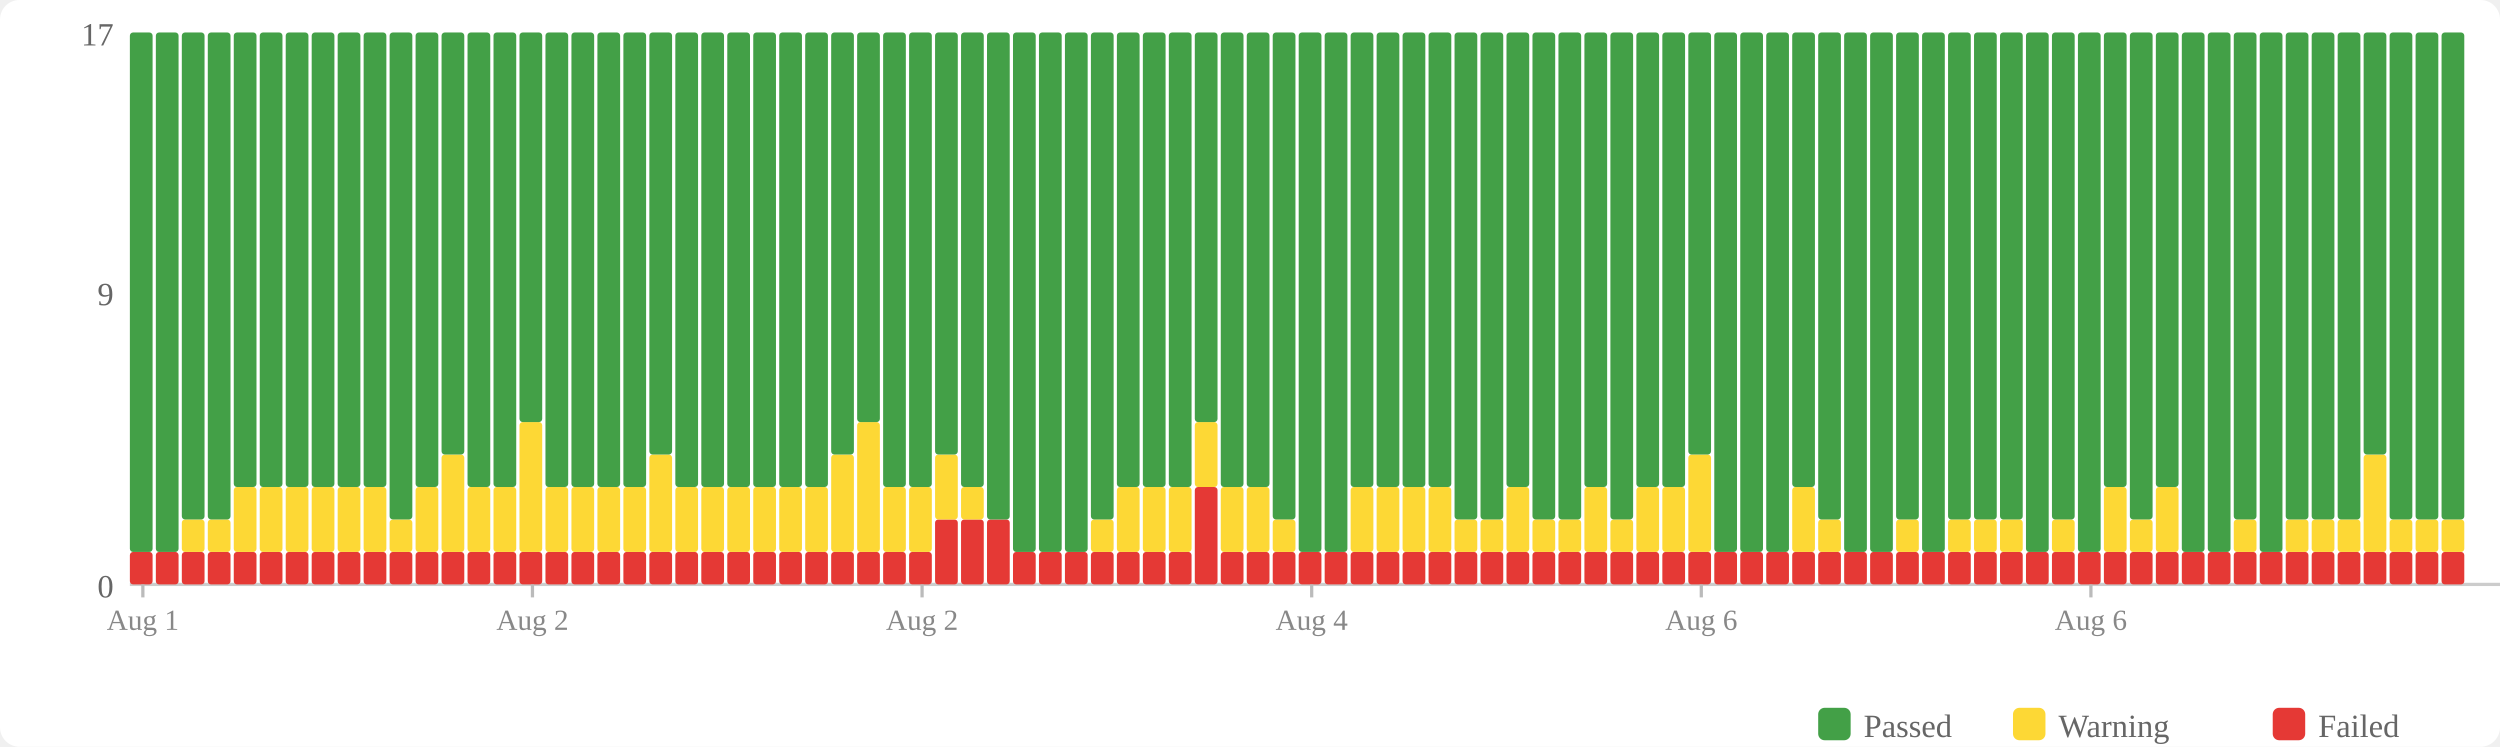
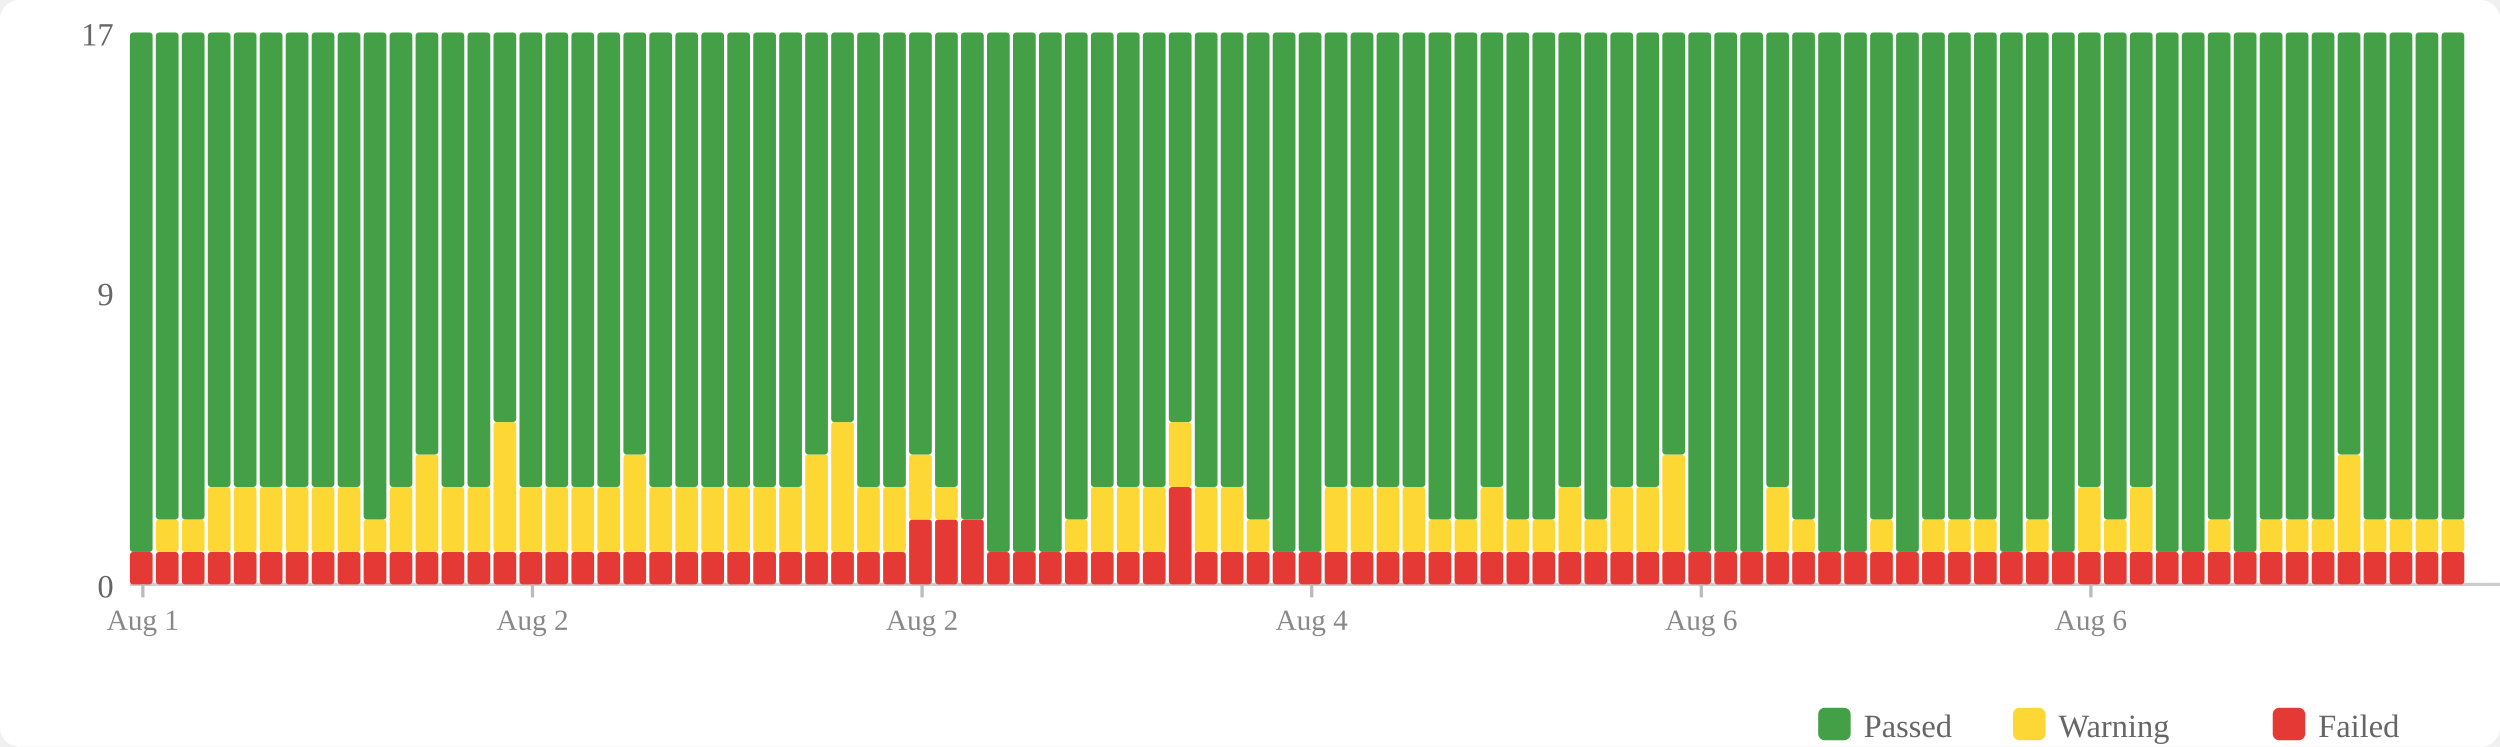
<svg xmlns="http://www.w3.org/2000/svg" width="770" height="230" viewBox="0 0 770 230">
  <rect width="770" height="230" fill="#fff" rx="6" />
  <rect x="560" y="218" width="10" height="10" fill="#43a047" rx="2" />
  <text x="574" y="227" font-size="10" fill="#666">Passed</text>
  <rect x="620" y="218" width="10" height="10" fill="#fdd835" rx="2" />
  <text x="634" y="227" font-size="10" fill="#666">Warning</text>
  <rect x="700" y="218" width="10" height="10" fill="#e53935" rx="2" />
  <text x="714" y="227" font-size="10" fill="#666">Failed</text>
  <text x="35" y="184" text-anchor="end" font-size="10" fill="#666">0</text>
  <text x="35" y="94" text-anchor="end" font-size="10" fill="#666">9</text>
  <text x="35" y="14" text-anchor="end" font-size="10" fill="#666">17</text>
  <line x1="40" y1="180" x2="770" y2="180" stroke="#ccc" stroke-width="1" />
  <rect x="40" y="170" width="7" height="10" fill="#e53935" rx="1" />
  <rect x="40" y="10" width="7" height="160" fill="#43a047" rx="1" />
  <rect x="48" y="170" width="7" height="10" fill="#e53935" rx="1" />
-   <rect x="48" y="10" width="7" height="160" fill="#43a047" rx="1" />
+   <rect x="48" y="160" width="7" height="10" fill="#fdd835" rx="1" />
+   <rect x="48" y="10" width="7" height="150" fill="#43a047" rx="1" />
  <rect x="56" y="170" width="7" height="10" fill="#e53935" rx="1" />
  <rect x="56" y="160" width="7" height="10" fill="#fdd835" rx="1" />
  <rect x="56" y="10" width="7" height="150" fill="#43a047" rx="1" />
  <rect x="64" y="170" width="7" height="10" fill="#e53935" rx="1" />
-   <rect x="64" y="160" width="7" height="10" fill="#fdd835" rx="1" />
-   <rect x="64" y="10" width="7" height="150" fill="#43a047" rx="1" />
+   <rect x="64" y="150" width="7" height="20" fill="#fdd835" rx="1" />
+   <rect x="64" y="10" width="7" height="140" fill="#43a047" rx="1" />
  <rect x="72" y="170" width="7" height="10" fill="#e53935" rx="1" />
  <rect x="72" y="150" width="7" height="20" fill="#fdd835" rx="1" />
  <rect x="72" y="10" width="7" height="140" fill="#43a047" rx="1" />
  <rect x="80" y="170" width="7" height="10" fill="#e53935" rx="1" />
  <rect x="80" y="150" width="7" height="20" fill="#fdd835" rx="1" />
  <rect x="80" y="10" width="7" height="140" fill="#43a047" rx="1" />
  <rect x="88" y="170" width="7" height="10" fill="#e53935" rx="1" />
  <rect x="88" y="150" width="7" height="20" fill="#fdd835" rx="1" />
  <rect x="88" y="10" width="7" height="140" fill="#43a047" rx="1" />
  <rect x="96" y="170" width="7" height="10" fill="#e53935" rx="1" />
  <rect x="96" y="150" width="7" height="20" fill="#fdd835" rx="1" />
  <rect x="96" y="10" width="7" height="140" fill="#43a047" rx="1" />
  <rect x="104" y="170" width="7" height="10" fill="#e53935" rx="1" />
  <rect x="104" y="150" width="7" height="20" fill="#fdd835" rx="1" />
  <rect x="104" y="10" width="7" height="140" fill="#43a047" rx="1" />
  <rect x="112" y="170" width="7" height="10" fill="#e53935" rx="1" />
-   <rect x="112" y="150" width="7" height="20" fill="#fdd835" rx="1" />
-   <rect x="112" y="10" width="7" height="140" fill="#43a047" rx="1" />
+   <rect x="112" y="160" width="7" height="10" fill="#fdd835" rx="1" />
+   <rect x="112" y="10" width="7" height="150" fill="#43a047" rx="1" />
  <rect x="120" y="170" width="7" height="10" fill="#e53935" rx="1" />
-   <rect x="120" y="160" width="7" height="10" fill="#fdd835" rx="1" />
-   <rect x="120" y="10" width="7" height="150" fill="#43a047" rx="1" />
+   <rect x="120" y="150" width="7" height="20" fill="#fdd835" rx="1" />
+   <rect x="120" y="10" width="7" height="140" fill="#43a047" rx="1" />
  <rect x="128" y="170" width="7" height="10" fill="#e53935" rx="1" />
-   <rect x="128" y="150" width="7" height="20" fill="#fdd835" rx="1" />
-   <rect x="128" y="10" width="7" height="140" fill="#43a047" rx="1" />
+   <rect x="128" y="140" width="7" height="30" fill="#fdd835" rx="1" />
+   <rect x="128" y="10" width="7" height="130" fill="#43a047" rx="1" />
  <rect x="136" y="170" width="7" height="10" fill="#e53935" rx="1" />
-   <rect x="136" y="140" width="7" height="30" fill="#fdd835" rx="1" />
-   <rect x="136" y="10" width="7" height="130" fill="#43a047" rx="1" />
+   <rect x="136" y="150" width="7" height="20" fill="#fdd835" rx="1" />
+   <rect x="136" y="10" width="7" height="140" fill="#43a047" rx="1" />
  <rect x="144" y="170" width="7" height="10" fill="#e53935" rx="1" />
  <rect x="144" y="150" width="7" height="20" fill="#fdd835" rx="1" />
  <rect x="144" y="10" width="7" height="140" fill="#43a047" rx="1" />
  <rect x="152" y="170" width="7" height="10" fill="#e53935" rx="1" />
-   <rect x="152" y="150" width="7" height="20" fill="#fdd835" rx="1" />
-   <rect x="152" y="10" width="7" height="140" fill="#43a047" rx="1" />
+   <rect x="152" y="130" width="7" height="40" fill="#fdd835" rx="1" />
+   <rect x="152" y="10" width="7" height="120" fill="#43a047" rx="1" />
  <rect x="160" y="170" width="7" height="10" fill="#e53935" rx="1" />
-   <rect x="160" y="130" width="7" height="40" fill="#fdd835" rx="1" />
-   <rect x="160" y="10" width="7" height="120" fill="#43a047" rx="1" />
+   <rect x="160" y="150" width="7" height="20" fill="#fdd835" rx="1" />
+   <rect x="160" y="10" width="7" height="140" fill="#43a047" rx="1" />
  <rect x="168" y="170" width="7" height="10" fill="#e53935" rx="1" />
  <rect x="168" y="150" width="7" height="20" fill="#fdd835" rx="1" />
  <rect x="168" y="10" width="7" height="140" fill="#43a047" rx="1" />
  <rect x="176" y="170" width="7" height="10" fill="#e53935" rx="1" />
  <rect x="176" y="150" width="7" height="20" fill="#fdd835" rx="1" />
  <rect x="176" y="10" width="7" height="140" fill="#43a047" rx="1" />
  <rect x="184" y="170" width="7" height="10" fill="#e53935" rx="1" />
  <rect x="184" y="150" width="7" height="20" fill="#fdd835" rx="1" />
  <rect x="184" y="10" width="7" height="140" fill="#43a047" rx="1" />
  <rect x="192" y="170" width="7" height="10" fill="#e53935" rx="1" />
-   <rect x="192" y="150" width="7" height="20" fill="#fdd835" rx="1" />
-   <rect x="192" y="10" width="7" height="140" fill="#43a047" rx="1" />
+   <rect x="192" y="140" width="7" height="30" fill="#fdd835" rx="1" />
+   <rect x="192" y="10" width="7" height="130" fill="#43a047" rx="1" />
  <rect x="200" y="170" width="7" height="10" fill="#e53935" rx="1" />
-   <rect x="200" y="140" width="7" height="30" fill="#fdd835" rx="1" />
-   <rect x="200" y="10" width="7" height="130" fill="#43a047" rx="1" />
+   <rect x="200" y="150" width="7" height="20" fill="#fdd835" rx="1" />
+   <rect x="200" y="10" width="7" height="140" fill="#43a047" rx="1" />
  <rect x="208" y="170" width="7" height="10" fill="#e53935" rx="1" />
  <rect x="208" y="150" width="7" height="20" fill="#fdd835" rx="1" />
  <rect x="208" y="10" width="7" height="140" fill="#43a047" rx="1" />
  <rect x="216" y="170" width="7" height="10" fill="#e53935" rx="1" />
  <rect x="216" y="150" width="7" height="20" fill="#fdd835" rx="1" />
  <rect x="216" y="10" width="7" height="140" fill="#43a047" rx="1" />
  <rect x="224" y="170" width="7" height="10" fill="#e53935" rx="1" />
  <rect x="224" y="150" width="7" height="20" fill="#fdd835" rx="1" />
  <rect x="224" y="10" width="7" height="140" fill="#43a047" rx="1" />
  <rect x="232" y="170" width="7" height="10" fill="#e53935" rx="1" />
  <rect x="232" y="150" width="7" height="20" fill="#fdd835" rx="1" />
  <rect x="232" y="10" width="7" height="140" fill="#43a047" rx="1" />
  <rect x="240" y="170" width="7" height="10" fill="#e53935" rx="1" />
  <rect x="240" y="150" width="7" height="20" fill="#fdd835" rx="1" />
  <rect x="240" y="10" width="7" height="140" fill="#43a047" rx="1" />
  <rect x="248" y="170" width="7" height="10" fill="#e53935" rx="1" />
-   <rect x="248" y="150" width="7" height="20" fill="#fdd835" rx="1" />
-   <rect x="248" y="10" width="7" height="140" fill="#43a047" rx="1" />
+   <rect x="248" y="140" width="7" height="30" fill="#fdd835" rx="1" />
+   <rect x="248" y="10" width="7" height="130" fill="#43a047" rx="1" />
  <rect x="256" y="170" width="7" height="10" fill="#e53935" rx="1" />
-   <rect x="256" y="140" width="7" height="30" fill="#fdd835" rx="1" />
-   <rect x="256" y="10" width="7" height="130" fill="#43a047" rx="1" />
+   <rect x="256" y="130" width="7" height="40" fill="#fdd835" rx="1" />
+   <rect x="256" y="10" width="7" height="120" fill="#43a047" rx="1" />
  <rect x="264" y="170" width="7" height="10" fill="#e53935" rx="1" />
-   <rect x="264" y="130" width="7" height="40" fill="#fdd835" rx="1" />
-   <rect x="264" y="10" width="7" height="120" fill="#43a047" rx="1" />
+   <rect x="264" y="150" width="7" height="20" fill="#fdd835" rx="1" />
+   <rect x="264" y="10" width="7" height="140" fill="#43a047" rx="1" />
  <rect x="272" y="170" width="7" height="10" fill="#e53935" rx="1" />
  <rect x="272" y="150" width="7" height="20" fill="#fdd835" rx="1" />
  <rect x="272" y="10" width="7" height="140" fill="#43a047" rx="1" />
-   <rect x="280" y="170" width="7" height="10" fill="#e53935" rx="1" />
-   <rect x="280" y="150" width="7" height="20" fill="#fdd835" rx="1" />
-   <rect x="280" y="10" width="7" height="140" fill="#43a047" rx="1" />
+   <rect x="280" y="160" width="7" height="20" fill="#e53935" rx="1" />
+   <rect x="280" y="140" width="7" height="20" fill="#fdd835" rx="1" />
+   <rect x="280" y="10" width="7" height="130" fill="#43a047" rx="1" />
  <rect x="288" y="160" width="7" height="20" fill="#e53935" rx="1" />
-   <rect x="288" y="140" width="7" height="20" fill="#fdd835" rx="1" />
-   <rect x="288" y="10" width="7" height="130" fill="#43a047" rx="1" />
+   <rect x="288" y="150" width="7" height="10" fill="#fdd835" rx="1" />
+   <rect x="288" y="10" width="7" height="140" fill="#43a047" rx="1" />
  <rect x="296" y="160" width="7" height="20" fill="#e53935" rx="1" />
-   <rect x="296" y="150" width="7" height="10" fill="#fdd835" rx="1" />
-   <rect x="296" y="10" width="7" height="140" fill="#43a047" rx="1" />
-   <rect x="304" y="160" width="7" height="20" fill="#e53935" rx="1" />
-   <rect x="304" y="10" width="7" height="150" fill="#43a047" rx="1" />
+   <rect x="296" y="10" width="7" height="150" fill="#43a047" rx="1" />
+   <rect x="304" y="170" width="7" height="10" fill="#e53935" rx="1" />
+   <rect x="304" y="10" width="7" height="160" fill="#43a047" rx="1" />
  <rect x="312" y="170" width="7" height="10" fill="#e53935" rx="1" />
  <rect x="312" y="10" width="7" height="160" fill="#43a047" rx="1" />
  <rect x="320" y="170" width="7" height="10" fill="#e53935" rx="1" />
  <rect x="320" y="10" width="7" height="160" fill="#43a047" rx="1" />
  <rect x="328" y="170" width="7" height="10" fill="#e53935" rx="1" />
-   <rect x="328" y="10" width="7" height="160" fill="#43a047" rx="1" />
+   <rect x="328" y="160" width="7" height="10" fill="#fdd835" rx="1" />
+   <rect x="328" y="10" width="7" height="150" fill="#43a047" rx="1" />
  <rect x="336" y="170" width="7" height="10" fill="#e53935" rx="1" />
-   <rect x="336" y="160" width="7" height="10" fill="#fdd835" rx="1" />
-   <rect x="336" y="10" width="7" height="150" fill="#43a047" rx="1" />
+   <rect x="336" y="150" width="7" height="20" fill="#fdd835" rx="1" />
+   <rect x="336" y="10" width="7" height="140" fill="#43a047" rx="1" />
  <rect x="344" y="170" width="7" height="10" fill="#e53935" rx="1" />
  <rect x="344" y="150" width="7" height="20" fill="#fdd835" rx="1" />
  <rect x="344" y="10" width="7" height="140" fill="#43a047" rx="1" />
  <rect x="352" y="170" width="7" height="10" fill="#e53935" rx="1" />
  <rect x="352" y="150" width="7" height="20" fill="#fdd835" rx="1" />
  <rect x="352" y="10" width="7" height="140" fill="#43a047" rx="1" />
-   <rect x="360" y="170" width="7" height="10" fill="#e53935" rx="1" />
-   <rect x="360" y="150" width="7" height="20" fill="#fdd835" rx="1" />
-   <rect x="360" y="10" width="7" height="140" fill="#43a047" rx="1" />
-   <rect x="368" y="150" width="7" height="30" fill="#e53935" rx="1" />
-   <rect x="368" y="130" width="7" height="20" fill="#fdd835" rx="1" />
-   <rect x="368" y="10" width="7" height="120" fill="#43a047" rx="1" />
+   <rect x="360" y="150" width="7" height="30" fill="#e53935" rx="1" />
+   <rect x="360" y="130" width="7" height="20" fill="#fdd835" rx="1" />
+   <rect x="360" y="10" width="7" height="120" fill="#43a047" rx="1" />
+   <rect x="368" y="170" width="7" height="10" fill="#e53935" rx="1" />
+   <rect x="368" y="150" width="7" height="20" fill="#fdd835" rx="1" />
+   <rect x="368" y="10" width="7" height="140" fill="#43a047" rx="1" />
  <rect x="376" y="170" width="7" height="10" fill="#e53935" rx="1" />
  <rect x="376" y="150" width="7" height="20" fill="#fdd835" rx="1" />
  <rect x="376" y="10" width="7" height="140" fill="#43a047" rx="1" />
  <rect x="384" y="170" width="7" height="10" fill="#e53935" rx="1" />
-   <rect x="384" y="150" width="7" height="20" fill="#fdd835" rx="1" />
-   <rect x="384" y="10" width="7" height="140" fill="#43a047" rx="1" />
+   <rect x="384" y="160" width="7" height="10" fill="#fdd835" rx="1" />
+   <rect x="384" y="10" width="7" height="150" fill="#43a047" rx="1" />
  <rect x="392" y="170" width="7" height="10" fill="#e53935" rx="1" />
-   <rect x="392" y="160" width="7" height="10" fill="#fdd835" rx="1" />
-   <rect x="392" y="10" width="7" height="150" fill="#43a047" rx="1" />
+   <rect x="392" y="10" width="7" height="160" fill="#43a047" rx="1" />
  <rect x="400" y="170" width="7" height="10" fill="#e53935" rx="1" />
  <rect x="400" y="10" width="7" height="160" fill="#43a047" rx="1" />
  <rect x="408" y="170" width="7" height="10" fill="#e53935" rx="1" />
-   <rect x="408" y="10" width="7" height="160" fill="#43a047" rx="1" />
+   <rect x="408" y="150" width="7" height="20" fill="#fdd835" rx="1" />
+   <rect x="408" y="10" width="7" height="140" fill="#43a047" rx="1" />
  <rect x="416" y="170" width="7" height="10" fill="#e53935" rx="1" />
  <rect x="416" y="150" width="7" height="20" fill="#fdd835" rx="1" />
  <rect x="416" y="10" width="7" height="140" fill="#43a047" rx="1" />
  <rect x="424" y="170" width="7" height="10" fill="#e53935" rx="1" />
  <rect x="424" y="150" width="7" height="20" fill="#fdd835" rx="1" />
  <rect x="424" y="10" width="7" height="140" fill="#43a047" rx="1" />
  <rect x="432" y="170" width="7" height="10" fill="#e53935" rx="1" />
  <rect x="432" y="150" width="7" height="20" fill="#fdd835" rx="1" />
  <rect x="432" y="10" width="7" height="140" fill="#43a047" rx="1" />
  <rect x="440" y="170" width="7" height="10" fill="#e53935" rx="1" />
-   <rect x="440" y="150" width="7" height="20" fill="#fdd835" rx="1" />
-   <rect x="440" y="10" width="7" height="140" fill="#43a047" rx="1" />
+   <rect x="440" y="160" width="7" height="10" fill="#fdd835" rx="1" />
+   <rect x="440" y="10" width="7" height="150" fill="#43a047" rx="1" />
  <rect x="448" y="170" width="7" height="10" fill="#e53935" rx="1" />
  <rect x="448" y="160" width="7" height="10" fill="#fdd835" rx="1" />
  <rect x="448" y="10" width="7" height="150" fill="#43a047" rx="1" />
  <rect x="456" y="170" width="7" height="10" fill="#e53935" rx="1" />
-   <rect x="456" y="160" width="7" height="10" fill="#fdd835" rx="1" />
-   <rect x="456" y="10" width="7" height="150" fill="#43a047" rx="1" />
+   <rect x="456" y="150" width="7" height="20" fill="#fdd835" rx="1" />
+   <rect x="456" y="10" width="7" height="140" fill="#43a047" rx="1" />
  <rect x="464" y="170" width="7" height="10" fill="#e53935" rx="1" />
-   <rect x="464" y="150" width="7" height="20" fill="#fdd835" rx="1" />
-   <rect x="464" y="10" width="7" height="140" fill="#43a047" rx="1" />
+   <rect x="464" y="160" width="7" height="10" fill="#fdd835" rx="1" />
+   <rect x="464" y="10" width="7" height="150" fill="#43a047" rx="1" />
  <rect x="472" y="170" width="7" height="10" fill="#e53935" rx="1" />
  <rect x="472" y="160" width="7" height="10" fill="#fdd835" rx="1" />
  <rect x="472" y="10" width="7" height="150" fill="#43a047" rx="1" />
  <rect x="480" y="170" width="7" height="10" fill="#e53935" rx="1" />
-   <rect x="480" y="160" width="7" height="10" fill="#fdd835" rx="1" />
-   <rect x="480" y="10" width="7" height="150" fill="#43a047" rx="1" />
+   <rect x="480" y="150" width="7" height="20" fill="#fdd835" rx="1" />
+   <rect x="480" y="10" width="7" height="140" fill="#43a047" rx="1" />
  <rect x="488" y="170" width="7" height="10" fill="#e53935" rx="1" />
-   <rect x="488" y="150" width="7" height="20" fill="#fdd835" rx="1" />
-   <rect x="488" y="10" width="7" height="140" fill="#43a047" rx="1" />
+   <rect x="488" y="160" width="7" height="10" fill="#fdd835" rx="1" />
+   <rect x="488" y="10" width="7" height="150" fill="#43a047" rx="1" />
  <rect x="496" y="170" width="7" height="10" fill="#e53935" rx="1" />
-   <rect x="496" y="160" width="7" height="10" fill="#fdd835" rx="1" />
-   <rect x="496" y="10" width="7" height="150" fill="#43a047" rx="1" />
+   <rect x="496" y="150" width="7" height="20" fill="#fdd835" rx="1" />
+   <rect x="496" y="10" width="7" height="140" fill="#43a047" rx="1" />
  <rect x="504" y="170" width="7" height="10" fill="#e53935" rx="1" />
  <rect x="504" y="150" width="7" height="20" fill="#fdd835" rx="1" />
  <rect x="504" y="10" width="7" height="140" fill="#43a047" rx="1" />
  <rect x="512" y="170" width="7" height="10" fill="#e53935" rx="1" />
-   <rect x="512" y="150" width="7" height="20" fill="#fdd835" rx="1" />
-   <rect x="512" y="10" width="7" height="140" fill="#43a047" rx="1" />
+   <rect x="512" y="140" width="7" height="30" fill="#fdd835" rx="1" />
+   <rect x="512" y="10" width="7" height="130" fill="#43a047" rx="1" />
  <rect x="520" y="170" width="7" height="10" fill="#e53935" rx="1" />
-   <rect x="520" y="140" width="7" height="30" fill="#fdd835" rx="1" />
-   <rect x="520" y="10" width="7" height="130" fill="#43a047" rx="1" />
+   <rect x="520" y="10" width="7" height="160" fill="#43a047" rx="1" />
  <rect x="528" y="170" width="7" height="10" fill="#e53935" rx="1" />
  <rect x="528" y="10" width="7" height="160" fill="#43a047" rx="1" />
  <rect x="536" y="170" width="7" height="10" fill="#e53935" rx="1" />
  <rect x="536" y="10" width="7" height="160" fill="#43a047" rx="1" />
  <rect x="544" y="170" width="7" height="10" fill="#e53935" rx="1" />
-   <rect x="544" y="10" width="7" height="160" fill="#43a047" rx="1" />
+   <rect x="544" y="150" width="7" height="20" fill="#fdd835" rx="1" />
+   <rect x="544" y="10" width="7" height="140" fill="#43a047" rx="1" />
  <rect x="552" y="170" width="7" height="10" fill="#e53935" rx="1" />
-   <rect x="552" y="150" width="7" height="20" fill="#fdd835" rx="1" />
-   <rect x="552" y="10" width="7" height="140" fill="#43a047" rx="1" />
+   <rect x="552" y="160" width="7" height="10" fill="#fdd835" rx="1" />
+   <rect x="552" y="10" width="7" height="150" fill="#43a047" rx="1" />
  <rect x="560" y="170" width="7" height="10" fill="#e53935" rx="1" />
-   <rect x="560" y="160" width="7" height="10" fill="#fdd835" rx="1" />
-   <rect x="560" y="10" width="7" height="150" fill="#43a047" rx="1" />
+   <rect x="560" y="10" width="7" height="160" fill="#43a047" rx="1" />
  <rect x="568" y="170" width="7" height="10" fill="#e53935" rx="1" />
  <rect x="568" y="10" width="7" height="160" fill="#43a047" rx="1" />
  <rect x="576" y="170" width="7" height="10" fill="#e53935" rx="1" />
-   <rect x="576" y="10" width="7" height="160" fill="#43a047" rx="1" />
+   <rect x="576" y="160" width="7" height="10" fill="#fdd835" rx="1" />
+   <rect x="576" y="10" width="7" height="150" fill="#43a047" rx="1" />
  <rect x="584" y="170" width="7" height="10" fill="#e53935" rx="1" />
-   <rect x="584" y="160" width="7" height="10" fill="#fdd835" rx="1" />
-   <rect x="584" y="10" width="7" height="150" fill="#43a047" rx="1" />
+   <rect x="584" y="10" width="7" height="160" fill="#43a047" rx="1" />
  <rect x="592" y="170" width="7" height="10" fill="#e53935" rx="1" />
-   <rect x="592" y="10" width="7" height="160" fill="#43a047" rx="1" />
+   <rect x="592" y="160" width="7" height="10" fill="#fdd835" rx="1" />
+   <rect x="592" y="10" width="7" height="150" fill="#43a047" rx="1" />
  <rect x="600" y="170" width="7" height="10" fill="#e53935" rx="1" />
  <rect x="600" y="160" width="7" height="10" fill="#fdd835" rx="1" />
  <rect x="600" y="10" width="7" height="150" fill="#43a047" rx="1" />
  <rect x="608" y="170" width="7" height="10" fill="#e53935" rx="1" />
  <rect x="608" y="160" width="7" height="10" fill="#fdd835" rx="1" />
  <rect x="608" y="10" width="7" height="150" fill="#43a047" rx="1" />
  <rect x="616" y="170" width="7" height="10" fill="#e53935" rx="1" />
-   <rect x="616" y="160" width="7" height="10" fill="#fdd835" rx="1" />
-   <rect x="616" y="10" width="7" height="150" fill="#43a047" rx="1" />
+   <rect x="616" y="10" width="7" height="160" fill="#43a047" rx="1" />
  <rect x="624" y="170" width="7" height="10" fill="#e53935" rx="1" />
-   <rect x="624" y="10" width="7" height="160" fill="#43a047" rx="1" />
+   <rect x="624" y="160" width="7" height="10" fill="#fdd835" rx="1" />
+   <rect x="624" y="10" width="7" height="150" fill="#43a047" rx="1" />
  <rect x="632" y="170" width="7" height="10" fill="#e53935" rx="1" />
-   <rect x="632" y="160" width="7" height="10" fill="#fdd835" rx="1" />
-   <rect x="632" y="10" width="7" height="150" fill="#43a047" rx="1" />
+   <rect x="632" y="10" width="7" height="160" fill="#43a047" rx="1" />
  <rect x="640" y="170" width="7" height="10" fill="#e53935" rx="1" />
-   <rect x="640" y="10" width="7" height="160" fill="#43a047" rx="1" />
+   <rect x="640" y="150" width="7" height="20" fill="#fdd835" rx="1" />
+   <rect x="640" y="10" width="7" height="140" fill="#43a047" rx="1" />
  <rect x="648" y="170" width="7" height="10" fill="#e53935" rx="1" />
-   <rect x="648" y="150" width="7" height="20" fill="#fdd835" rx="1" />
-   <rect x="648" y="10" width="7" height="140" fill="#43a047" rx="1" />
+   <rect x="648" y="160" width="7" height="10" fill="#fdd835" rx="1" />
+   <rect x="648" y="10" width="7" height="150" fill="#43a047" rx="1" />
  <rect x="656" y="170" width="7" height="10" fill="#e53935" rx="1" />
-   <rect x="656" y="160" width="7" height="10" fill="#fdd835" rx="1" />
-   <rect x="656" y="10" width="7" height="150" fill="#43a047" rx="1" />
+   <rect x="656" y="150" width="7" height="20" fill="#fdd835" rx="1" />
+   <rect x="656" y="10" width="7" height="140" fill="#43a047" rx="1" />
  <rect x="664" y="170" width="7" height="10" fill="#e53935" rx="1" />
-   <rect x="664" y="150" width="7" height="20" fill="#fdd835" rx="1" />
-   <rect x="664" y="10" width="7" height="140" fill="#43a047" rx="1" />
+   <rect x="664" y="10" width="7" height="160" fill="#43a047" rx="1" />
  <rect x="672" y="170" width="7" height="10" fill="#e53935" rx="1" />
  <rect x="672" y="10" width="7" height="160" fill="#43a047" rx="1" />
  <rect x="680" y="170" width="7" height="10" fill="#e53935" rx="1" />
-   <rect x="680" y="10" width="7" height="160" fill="#43a047" rx="1" />
+   <rect x="680" y="160" width="7" height="10" fill="#fdd835" rx="1" />
+   <rect x="680" y="10" width="7" height="150" fill="#43a047" rx="1" />
  <rect x="688" y="170" width="7" height="10" fill="#e53935" rx="1" />
-   <rect x="688" y="160" width="7" height="10" fill="#fdd835" rx="1" />
-   <rect x="688" y="10" width="7" height="150" fill="#43a047" rx="1" />
+   <rect x="688" y="10" width="7" height="160" fill="#43a047" rx="1" />
  <rect x="696" y="170" width="7" height="10" fill="#e53935" rx="1" />
-   <rect x="696" y="10" width="7" height="160" fill="#43a047" rx="1" />
+   <rect x="696" y="160" width="7" height="10" fill="#fdd835" rx="1" />
+   <rect x="696" y="10" width="7" height="150" fill="#43a047" rx="1" />
  <rect x="704" y="170" width="7" height="10" fill="#e53935" rx="1" />
  <rect x="704" y="160" width="7" height="10" fill="#fdd835" rx="1" />
  <rect x="704" y="10" width="7" height="150" fill="#43a047" rx="1" />
  <rect x="712" y="170" width="7" height="10" fill="#e53935" rx="1" />
  <rect x="712" y="160" width="7" height="10" fill="#fdd835" rx="1" />
  <rect x="712" y="10" width="7" height="150" fill="#43a047" rx="1" />
  <rect x="720" y="170" width="7" height="10" fill="#e53935" rx="1" />
-   <rect x="720" y="160" width="7" height="10" fill="#fdd835" rx="1" />
-   <rect x="720" y="10" width="7" height="150" fill="#43a047" rx="1" />
+   <rect x="720" y="140" width="7" height="30" fill="#fdd835" rx="1" />
+   <rect x="720" y="10" width="7" height="130" fill="#43a047" rx="1" />
  <rect x="728" y="170" width="7" height="10" fill="#e53935" rx="1" />
-   <rect x="728" y="140" width="7" height="30" fill="#fdd835" rx="1" />
-   <rect x="728" y="10" width="7" height="130" fill="#43a047" rx="1" />
+   <rect x="728" y="160" width="7" height="10" fill="#fdd835" rx="1" />
+   <rect x="728" y="10" width="7" height="150" fill="#43a047" rx="1" />
  <rect x="736" y="170" width="7" height="10" fill="#e53935" rx="1" />
  <rect x="736" y="160" width="7" height="10" fill="#fdd835" rx="1" />
  <rect x="736" y="10" width="7" height="150" fill="#43a047" rx="1" />
  <rect x="744" y="170" width="7" height="10" fill="#e53935" rx="1" />
  <rect x="744" y="160" width="7" height="10" fill="#fdd835" rx="1" />
  <rect x="744" y="10" width="7" height="150" fill="#43a047" rx="1" />
  <rect x="752" y="170" width="7" height="10" fill="#e53935" rx="1" />
  <rect x="752" y="160" width="7" height="10" fill="#fdd835" rx="1" />
  <rect x="752" y="10" width="7" height="150" fill="#43a047" rx="1" />
  <line x1="44.0" y1="180" x2="44.0" y2="184" stroke="#bbb" stroke-width="1" />
  <text x="44.0" y="194" text-anchor="middle" font-size="9" fill="#888">Aug 1</text>
  <line x1="164.0" y1="180" x2="164.0" y2="184" stroke="#bbb" stroke-width="1" />
  <text x="164.0" y="194" text-anchor="middle" font-size="9" fill="#888">Aug 2</text>
  <line x1="284.0" y1="180" x2="284.0" y2="184" stroke="#bbb" stroke-width="1" />
  <text x="284.0" y="194" text-anchor="middle" font-size="9" fill="#888">Aug 2</text>
  <line x1="404.0" y1="180" x2="404.0" y2="184" stroke="#bbb" stroke-width="1" />
  <text x="404.0" y="194" text-anchor="middle" font-size="9" fill="#888">Aug 4</text>
  <line x1="524.0" y1="180" x2="524.0" y2="184" stroke="#bbb" stroke-width="1" />
  <text x="524.0" y="194" text-anchor="middle" font-size="9" fill="#888">Aug 6</text>
  <line x1="644.0" y1="180" x2="644.0" y2="184" stroke="#bbb" stroke-width="1" />
  <text x="644.0" y="194" text-anchor="middle" font-size="9" fill="#888">Aug 6</text>
</svg>
